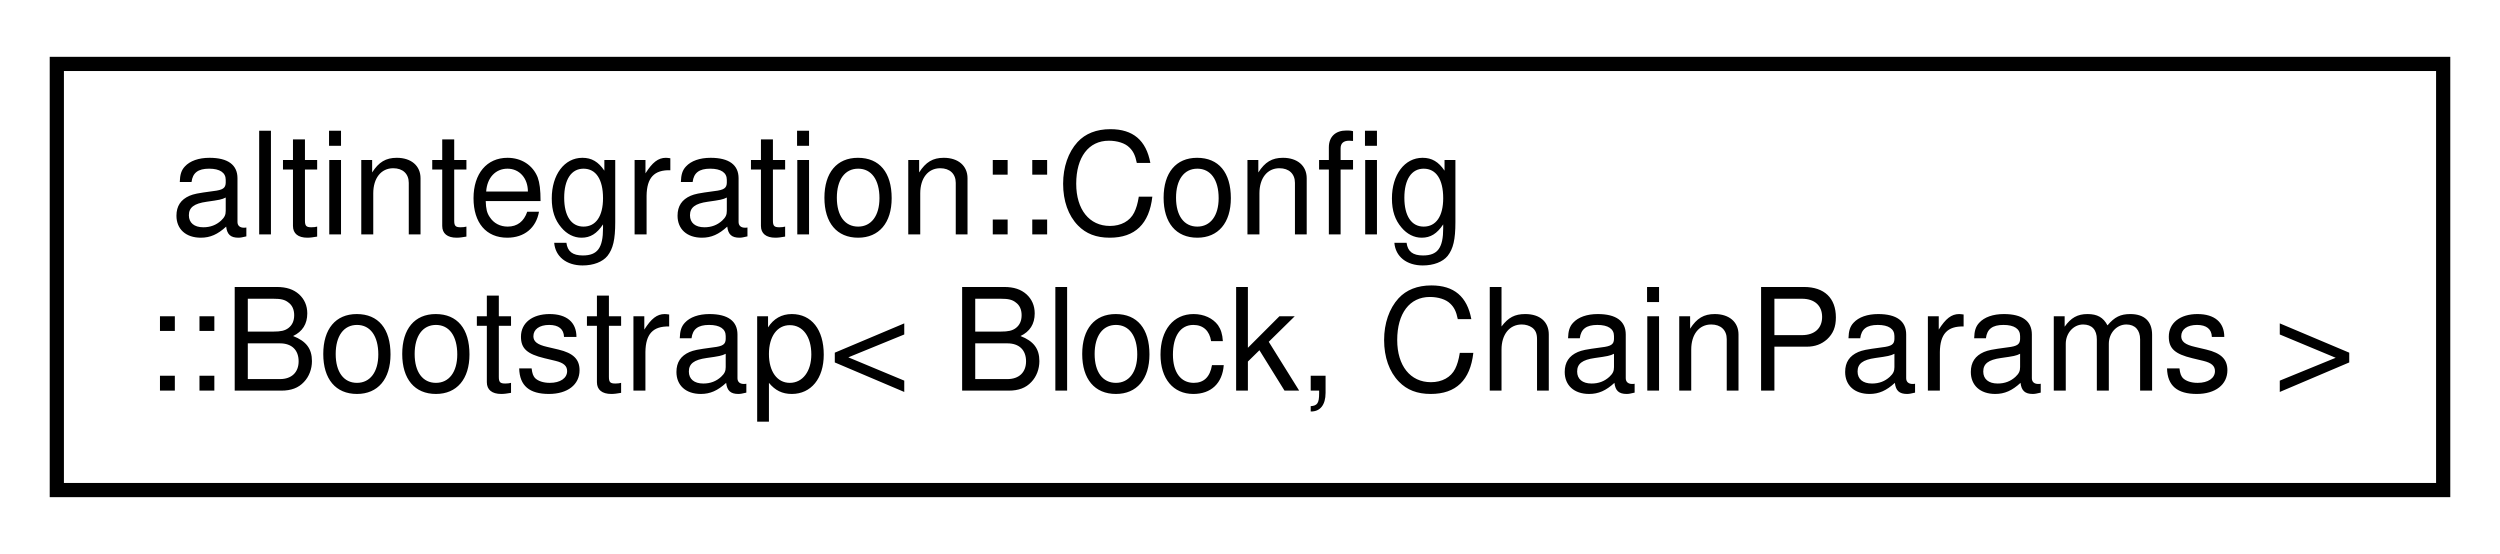
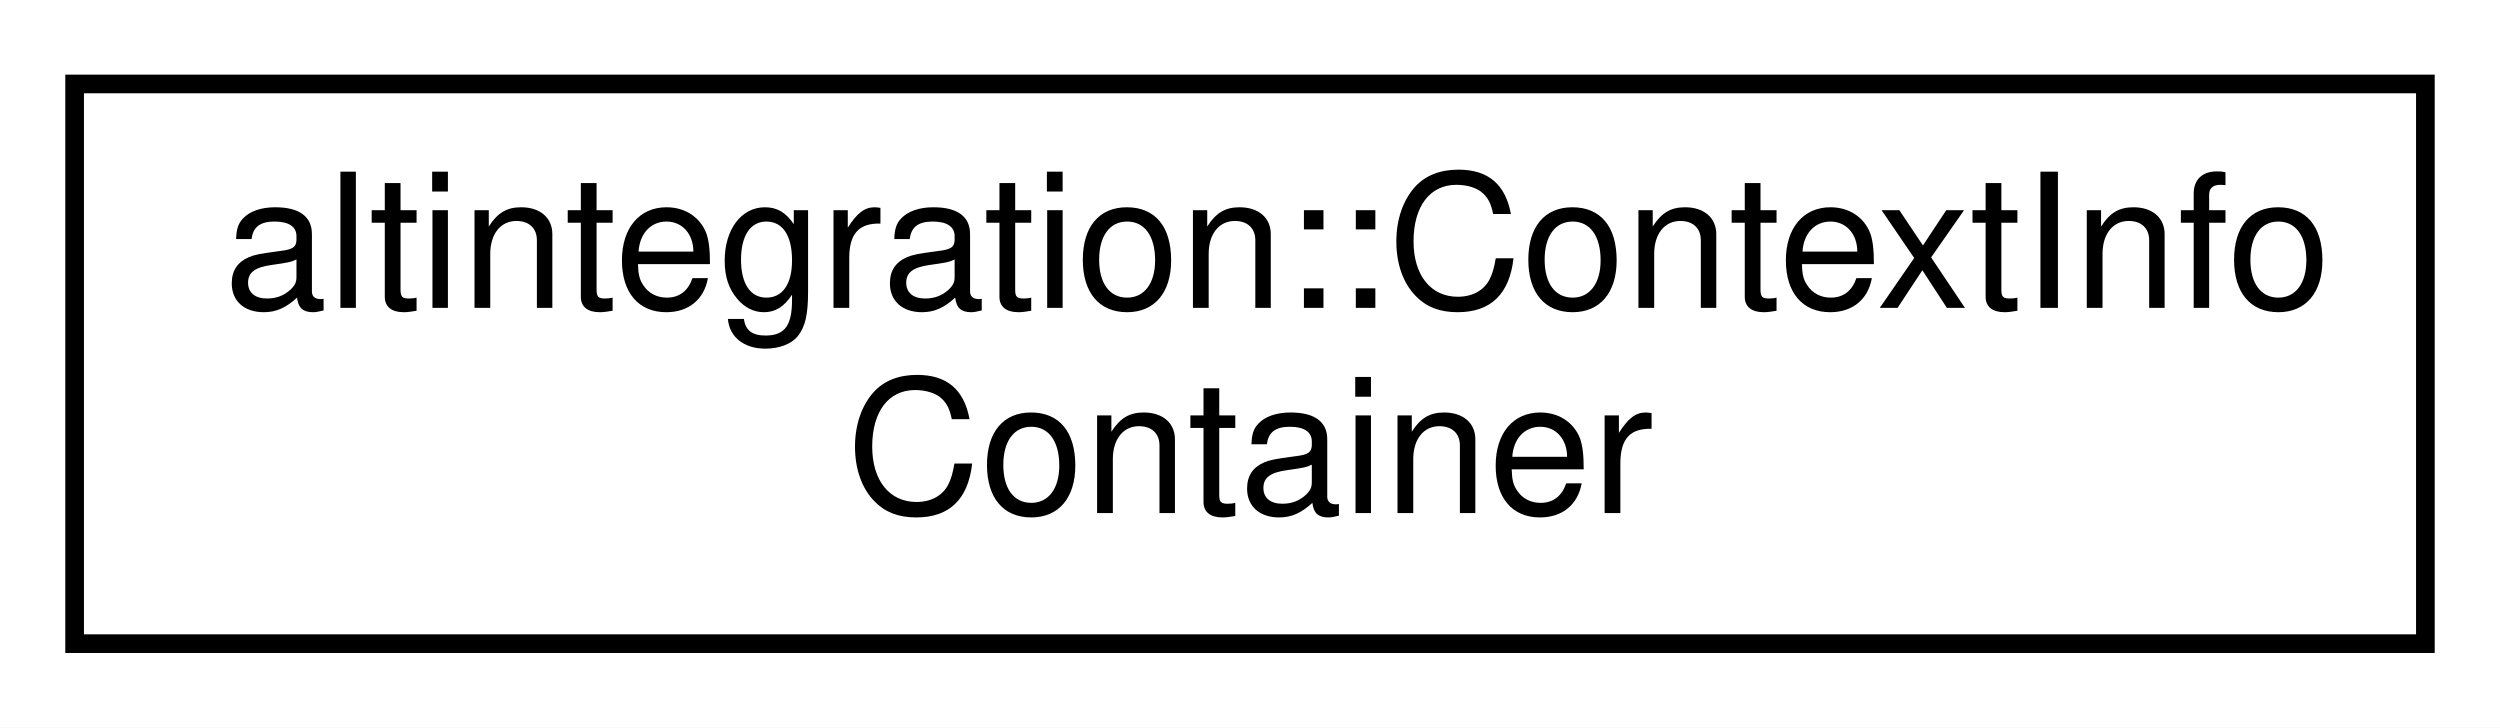
- <svg xmlns="http://www.w3.org/2000/svg" xmlns:xlink="http://www.w3.org/1999/xlink" width="176pt" height="39pt" viewBox="0.00 0.00 176.00 39.00">
+ <svg xmlns="http://www.w3.org/2000/svg" xmlns:xlink="http://www.w3.org/1999/xlink" width="134pt" height="39pt" viewBox="0.00 0.00 134.00 39.00">
  <g id="graph0" class="graph" transform="scale(1 1) rotate(0) translate(4 35)">
-     <polygon fill="white" stroke="transparent" points="-4,4 -4,-35 172,-35 172,4 -4,4" />
+     <polygon fill="white" stroke="transparent" points="-4,4 -4,-35 130,-35 130,4 -4,4" />
    <g id="node1" class="node">
      <g id="a_node1">
-         <a xlink:href="structaltintegration_1_1Config_1_1Bootstrap.html" target="_top" xlink:title="per-chain bootstrap config">
-           <polygon fill="white" stroke="black" points="0,-0.5 0,-30.5 168,-30.5 168,-0.5 0,-0.5" />
-           <text text-anchor="start" x="8" y="-18.5" font-family="Helvetica,sans-Serif" font-size="10.00">altintegration::Config</text>
-           <text text-anchor="middle" x="84" y="-7.5" font-family="Helvetica,sans-Serif" font-size="10.00">::Bootstrap&lt; Block, ChainParams &gt;</text>
+         <a xlink:href="structaltintegration_1_1ContextInfoContainer.html" target="_top" xlink:title="Container of context info for endorsed block.">
+           <polygon fill="white" stroke="black" points="0,-0.5 0,-30.5 126,-30.5 126,-0.5 0,-0.5" />
+           <text text-anchor="start" x="8" y="-18.5" font-family="Helvetica,sans-Serif" font-size="10.00">altintegration::ContextInfo</text>
+           <text text-anchor="middle" x="63" y="-7.5" font-family="Helvetica,sans-Serif" font-size="10.00">Container</text>
        </a>
      </g>
    </g>
  </g>
</svg>
